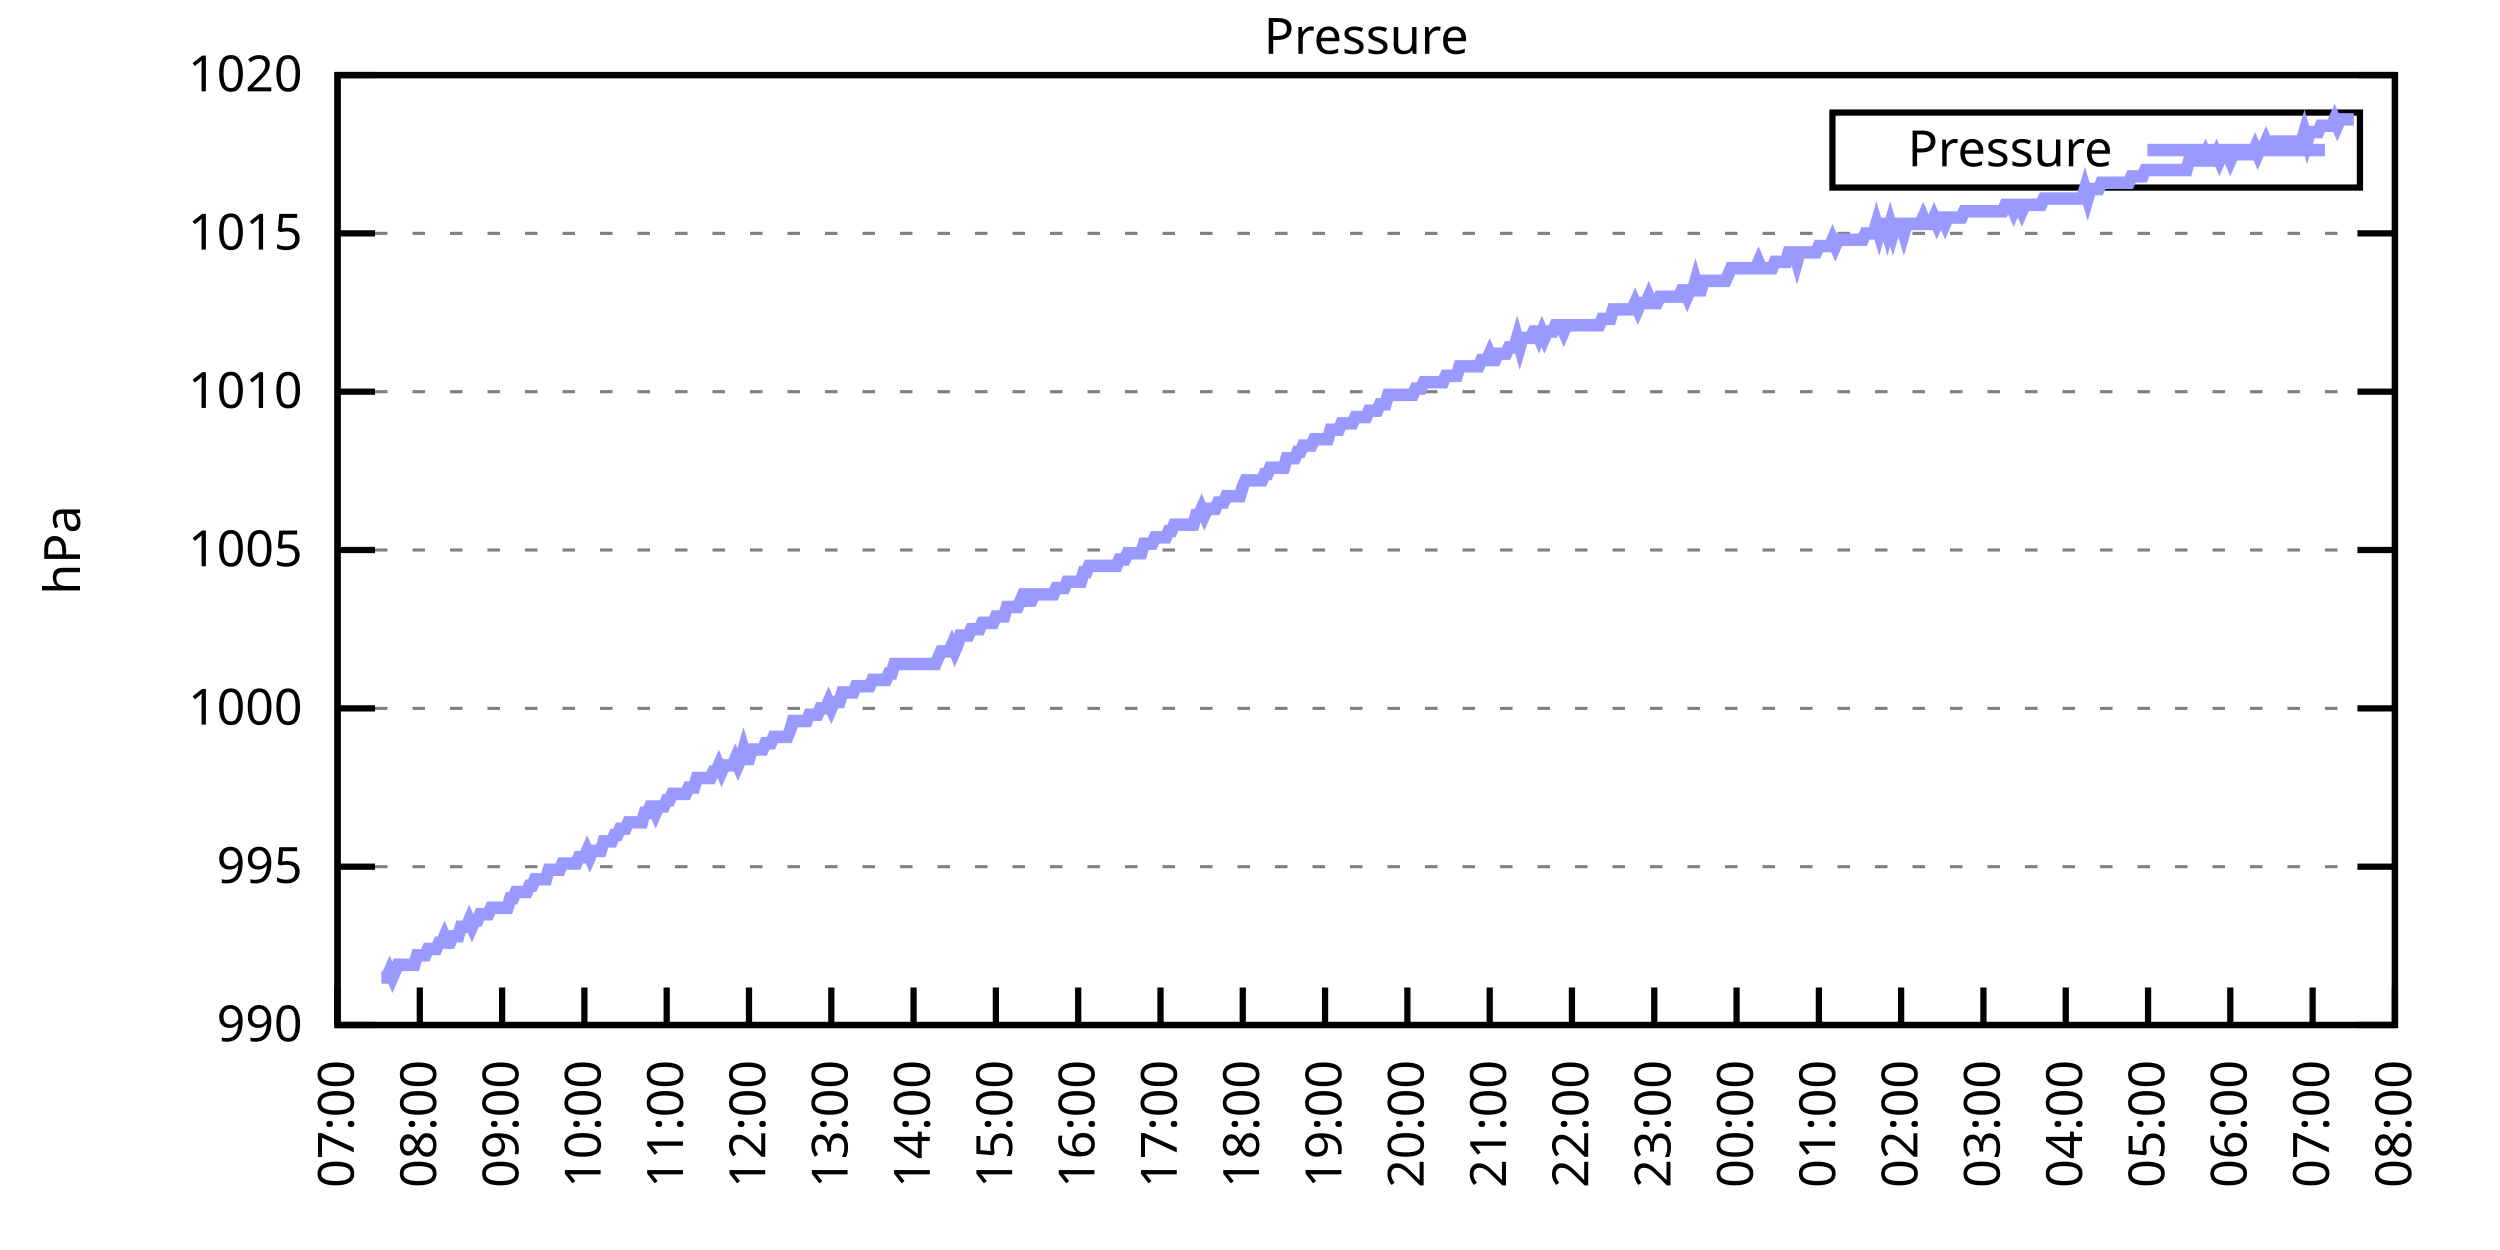
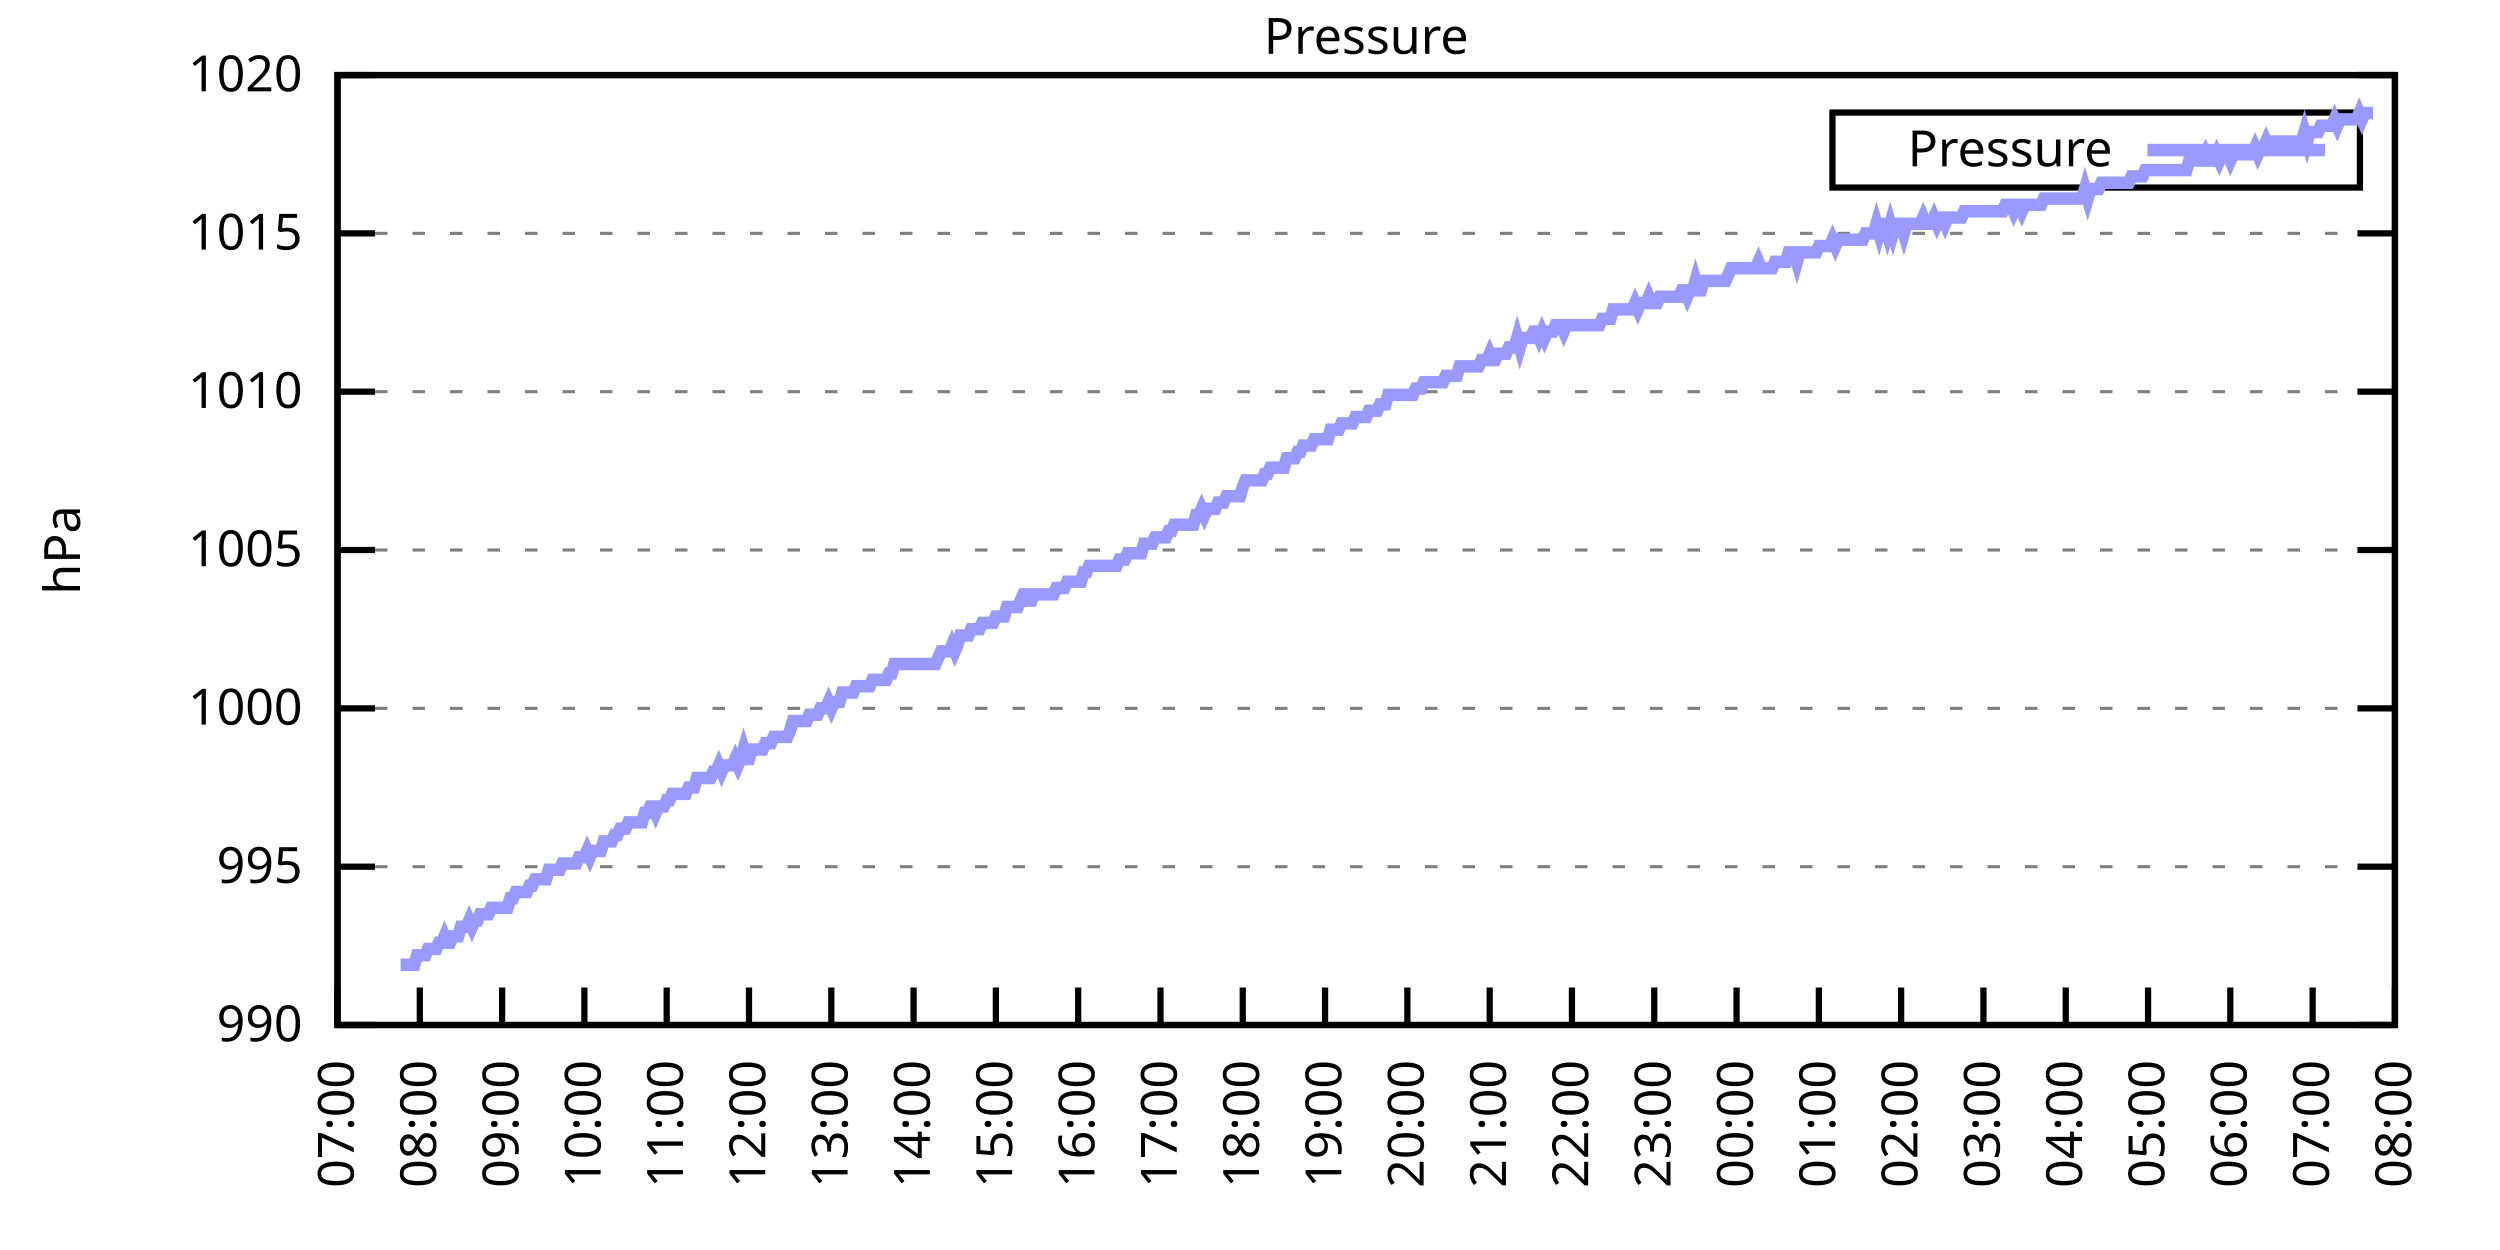
<svg xmlns="http://www.w3.org/2000/svg" xmlns:xlink="http://www.w3.org/1999/xlink" width="400" height="200" viewBox="0 0 400 200">
  <g id="gnuplot_canvas">
    <rect x="0" y="0" width="400" height="200" fill="none" />
    <defs>
      <circle id="gpDot" r="0.5" stroke-width="0.5" stroke="currentColor" />
      <path id="gpPt0" stroke-width="0.333" stroke="currentColor" d="M-1,0 h2 M0,-1 v2" />
      <path id="gpPt1" stroke-width="0.333" stroke="currentColor" d="M-1,-1 L1,1 M1,-1 L-1,1" />
      <path id="gpPt2" stroke-width="0.333" stroke="currentColor" d="M-1,0 L1,0 M0,-1 L0,1 M-1,-1 L1,1 M-1,1 L1,-1" />
      <rect id="gpPt3" stroke-width="0.333" stroke="currentColor" x="-1" y="-1" width="2" height="2" />
      <rect id="gpPt4" stroke-width="0.333" stroke="currentColor" fill="currentColor" x="-1" y="-1" width="2" height="2" />
      <circle id="gpPt5" stroke-width="0.333" stroke="currentColor" cx="0" cy="0" r="1" />
      <use xlink:href="#gpPt5" id="gpPt6" fill="currentColor" stroke="none" />
      <path id="gpPt7" stroke-width="0.333" stroke="currentColor" d="M0,-1.33 L-1.33,0.67 L1.33,0.67 z" />
      <use xlink:href="#gpPt7" id="gpPt8" fill="currentColor" stroke="none" />
      <use xlink:href="#gpPt7" id="gpPt9" stroke="currentColor" transform="rotate(180)" />
      <use xlink:href="#gpPt9" id="gpPt10" fill="currentColor" stroke="none" />
      <use xlink:href="#gpPt3" id="gpPt11" stroke="currentColor" transform="rotate(45)" />
      <use xlink:href="#gpPt11" id="gpPt12" fill="currentColor" stroke="none" />
      <path id="gpPt13" stroke-width="0.333" stroke="currentColor" d="M0,1.330 L1.265,0.411 L0.782,-1.067 L-0.782,-1.076 L-1.265,0.411 z" />
      <use xlink:href="#gpPt13" id="gpPt14" fill="currentColor" stroke="none" />
      <filter id="textbox" filterUnits="objectBoundingBox" x="0" y="0" height="1" width="1">
        <feFlood flood-color="white" flood-opacity="1" result="bgnd" />
        <feComposite in="SourceGraphic" in2="bgnd" operator="atop" />
      </filter>
      <filter id="greybox" filterUnits="objectBoundingBox" x="0" y="0" height="1" width="1">
        <feFlood flood-color="lightgrey" flood-opacity="1" result="grey" />
        <feComposite in="SourceGraphic" in2="grey" operator="atop" />
      </filter>
    </defs>
    <g fill="none" color="white" stroke="currentColor" stroke-width="1.00" stroke-linecap="butt" stroke-linejoin="miter">
</g>
    <g fill="none" color="black" stroke="currentColor" stroke-width="1.00" stroke-linecap="butt" stroke-linejoin="miter">
      <g stroke="none" shape-rendering="crispEdges">
        <polygon fill="rgb(255, 255, 255)" points="54.00,164.00 383.18,164.00 383.18,12.02 54.00,12.02 " />
      </g>
    </g>
    <g fill="none" color="black" stroke="currentColor" stroke-width="1.00" stroke-linecap="butt" stroke-linejoin="miter">
</g>
    <g fill="none" color="black" stroke="black" stroke-width="0.50" stroke-linecap="butt" stroke-linejoin="miter">
</g>
    <g fill="none" color="gray" stroke="currentColor" stroke-width="0.50" stroke-linecap="butt" stroke-linejoin="miter">
      <path stroke="gray" stroke-dasharray="2,4" class="gridline" d="M54.00,164.00 L383.19,164.00  " />
    </g>
    <g fill="none" color="gray" stroke="gray" stroke-width="1.00" stroke-linecap="butt" stroke-linejoin="miter">
</g>
    <g fill="none" color="black" stroke="currentColor" stroke-width="1.00" stroke-linecap="butt" stroke-linejoin="miter">
      <path stroke="black" d="M54.00,164.00 L60.00,164.00 M383.19,164.00 L377.19,164.00  " />
      <g transform="translate(48.40,166.60)" stroke="none" fill="black" font-family="Sans" font-size="8.00" text-anchor="end">
        <text>
          <tspan font-family="Sans"> 990</tspan>
        </text>
      </g>
    </g>
    <g fill="none" color="black" stroke="currentColor" stroke-width="1.00" stroke-linecap="butt" stroke-linejoin="miter">
</g>
    <g fill="none" color="black" stroke="black" stroke-width="0.50" stroke-linecap="butt" stroke-linejoin="miter">
</g>
    <g fill="none" color="gray" stroke="currentColor" stroke-width="0.50" stroke-linecap="butt" stroke-linejoin="miter">
      <path stroke="gray" stroke-dasharray="2,4" class="gridline" d="M54.00,138.67 L383.19,138.67  " />
    </g>
    <g fill="none" color="gray" stroke="gray" stroke-width="1.00" stroke-linecap="butt" stroke-linejoin="miter">
</g>
    <g fill="none" color="black" stroke="currentColor" stroke-width="1.00" stroke-linecap="butt" stroke-linejoin="miter">
      <path stroke="black" d="M54.00,138.67 L60.00,138.67 M383.19,138.67 L377.19,138.67  " />
      <g transform="translate(48.40,141.27)" stroke="none" fill="black" font-family="Sans" font-size="8.00" text-anchor="end">
        <text>
          <tspan font-family="Sans"> 995</tspan>
        </text>
      </g>
    </g>
    <g fill="none" color="black" stroke="currentColor" stroke-width="1.00" stroke-linecap="butt" stroke-linejoin="miter">
</g>
    <g fill="none" color="black" stroke="black" stroke-width="0.50" stroke-linecap="butt" stroke-linejoin="miter">
</g>
    <g fill="none" color="gray" stroke="currentColor" stroke-width="0.50" stroke-linecap="butt" stroke-linejoin="miter">
      <path stroke="gray" stroke-dasharray="2,4" class="gridline" d="M54.00,113.34 L383.19,113.34  " />
    </g>
    <g fill="none" color="gray" stroke="gray" stroke-width="1.00" stroke-linecap="butt" stroke-linejoin="miter">
</g>
    <g fill="none" color="black" stroke="currentColor" stroke-width="1.00" stroke-linecap="butt" stroke-linejoin="miter">
      <path stroke="black" d="M54.00,113.34 L60.00,113.34 M383.19,113.34 L377.19,113.34  " />
      <g transform="translate(48.40,115.94)" stroke="none" fill="black" font-family="Sans" font-size="8.00" text-anchor="end">
        <text>
          <tspan font-family="Sans"> 1000</tspan>
        </text>
      </g>
    </g>
    <g fill="none" color="black" stroke="currentColor" stroke-width="1.00" stroke-linecap="butt" stroke-linejoin="miter">
</g>
    <g fill="none" color="black" stroke="black" stroke-width="0.50" stroke-linecap="butt" stroke-linejoin="miter">
</g>
    <g fill="none" color="gray" stroke="currentColor" stroke-width="0.50" stroke-linecap="butt" stroke-linejoin="miter">
      <path stroke="gray" stroke-dasharray="2,4" class="gridline" d="M54.00,88.00 L383.19,88.00  " />
    </g>
    <g fill="none" color="gray" stroke="gray" stroke-width="1.00" stroke-linecap="butt" stroke-linejoin="miter">
</g>
    <g fill="none" color="black" stroke="currentColor" stroke-width="1.00" stroke-linecap="butt" stroke-linejoin="miter">
      <path stroke="black" d="M54.00,88.00 L60.00,88.00 M383.19,88.00 L377.19,88.00  " />
      <g transform="translate(48.40,90.60)" stroke="none" fill="black" font-family="Sans" font-size="8.00" text-anchor="end">
        <text>
          <tspan font-family="Sans"> 1005</tspan>
        </text>
      </g>
    </g>
    <g fill="none" color="black" stroke="currentColor" stroke-width="1.00" stroke-linecap="butt" stroke-linejoin="miter">
</g>
    <g fill="none" color="black" stroke="black" stroke-width="0.50" stroke-linecap="butt" stroke-linejoin="miter">
</g>
    <g fill="none" color="gray" stroke="currentColor" stroke-width="0.50" stroke-linecap="butt" stroke-linejoin="miter">
      <path stroke="gray" stroke-dasharray="2,4" class="gridline" d="M54.00,62.67 L383.19,62.67  " />
    </g>
    <g fill="none" color="gray" stroke="gray" stroke-width="1.00" stroke-linecap="butt" stroke-linejoin="miter">
</g>
    <g fill="none" color="black" stroke="currentColor" stroke-width="1.00" stroke-linecap="butt" stroke-linejoin="miter">
      <path stroke="black" d="M54.00,62.67 L60.00,62.67 M383.19,62.67 L377.19,62.67  " />
      <g transform="translate(48.40,65.27)" stroke="none" fill="black" font-family="Sans" font-size="8.00" text-anchor="end">
        <text>
          <tspan font-family="Sans"> 1010</tspan>
        </text>
      </g>
    </g>
    <g fill="none" color="black" stroke="currentColor" stroke-width="1.00" stroke-linecap="butt" stroke-linejoin="miter">
</g>
    <g fill="none" color="black" stroke="black" stroke-width="0.50" stroke-linecap="butt" stroke-linejoin="miter">
</g>
    <g fill="none" color="gray" stroke="currentColor" stroke-width="0.50" stroke-linecap="butt" stroke-linejoin="miter">
      <path stroke="gray" stroke-dasharray="2,4" class="gridline" d="M54.00,37.34 L383.19,37.34  " />
    </g>
    <g fill="none" color="gray" stroke="gray" stroke-width="1.00" stroke-linecap="butt" stroke-linejoin="miter">
</g>
    <g fill="none" color="black" stroke="currentColor" stroke-width="1.00" stroke-linecap="butt" stroke-linejoin="miter">
      <path stroke="black" d="M54.00,37.34 L60.00,37.34 M383.19,37.34 L377.19,37.34  " />
      <g transform="translate(48.40,39.94)" stroke="none" fill="black" font-family="Sans" font-size="8.00" text-anchor="end">
        <text>
          <tspan font-family="Sans"> 1015</tspan>
        </text>
      </g>
    </g>
    <g fill="none" color="black" stroke="currentColor" stroke-width="1.00" stroke-linecap="butt" stroke-linejoin="miter">
</g>
    <g fill="none" color="black" stroke="black" stroke-width="0.50" stroke-linecap="butt" stroke-linejoin="miter">
</g>
    <g fill="none" color="gray" stroke="currentColor" stroke-width="0.50" stroke-linecap="butt" stroke-linejoin="miter">
      <path stroke="gray" stroke-dasharray="2,4" class="gridline" d="M54.00,12.01 L383.19,12.01  " />
    </g>
    <g fill="none" color="gray" stroke="gray" stroke-width="1.00" stroke-linecap="butt" stroke-linejoin="miter">
</g>
    <g fill="none" color="black" stroke="currentColor" stroke-width="1.00" stroke-linecap="butt" stroke-linejoin="miter">
      <path stroke="black" d="M54.00,12.01 L60.00,12.01 M383.19,12.01 L377.19,12.01  " />
      <g transform="translate(48.40,14.61)" stroke="none" fill="black" font-family="Sans" font-size="8.00" text-anchor="end">
        <text>
          <tspan font-family="Sans"> 1020</tspan>
        </text>
      </g>
    </g>
    <g fill="none" color="black" stroke="currentColor" stroke-width="1.00" stroke-linecap="butt" stroke-linejoin="miter">
      <path stroke="black" d="M54.00,164.00 L54.00,158.00  " />
      <g transform="translate(56.60,169.60) rotate(270.00)" stroke="none" fill="black" font-family="Sans" font-size="8.00" text-anchor="end">
        <text>
          <tspan font-family="Sans">07:00</tspan>
        </text>
      </g>
    </g>
    <g fill="none" color="black" stroke="currentColor" stroke-width="1.00" stroke-linecap="butt" stroke-linejoin="miter">
      <path stroke="black" d="M67.17,164.00 L67.17,158.00  " />
      <g transform="translate(69.77,169.60) rotate(270.00)" stroke="none" fill="black" font-family="Sans" font-size="8.00" text-anchor="end">
        <text>
          <tspan font-family="Sans">08:00</tspan>
        </text>
      </g>
    </g>
    <g fill="none" color="black" stroke="currentColor" stroke-width="1.00" stroke-linecap="butt" stroke-linejoin="miter">
      <path stroke="black" d="M80.34,164.00 L80.34,158.00  " />
      <g transform="translate(82.94,169.60) rotate(270.00)" stroke="none" fill="black" font-family="Sans" font-size="8.00" text-anchor="end">
        <text>
          <tspan font-family="Sans">09:00</tspan>
        </text>
      </g>
    </g>
    <g fill="none" color="black" stroke="currentColor" stroke-width="1.00" stroke-linecap="butt" stroke-linejoin="miter">
      <path stroke="black" d="M93.50,164.00 L93.50,158.00  " />
      <g transform="translate(96.10,169.60) rotate(270.00)" stroke="none" fill="black" font-family="Sans" font-size="8.00" text-anchor="end">
        <text>
          <tspan font-family="Sans">10:00</tspan>
        </text>
      </g>
    </g>
    <g fill="none" color="black" stroke="currentColor" stroke-width="1.00" stroke-linecap="butt" stroke-linejoin="miter">
      <path stroke="black" d="M106.67,164.00 L106.67,158.00  " />
      <g transform="translate(109.27,169.60) rotate(270.00)" stroke="none" fill="black" font-family="Sans" font-size="8.00" text-anchor="end">
        <text>
          <tspan font-family="Sans">11:00</tspan>
        </text>
      </g>
    </g>
    <g fill="none" color="black" stroke="currentColor" stroke-width="1.00" stroke-linecap="butt" stroke-linejoin="miter">
      <path stroke="black" d="M119.84,164.00 L119.84,158.00  " />
      <g transform="translate(122.44,169.60) rotate(270.00)" stroke="none" fill="black" font-family="Sans" font-size="8.00" text-anchor="end">
        <text>
          <tspan font-family="Sans">12:00</tspan>
        </text>
      </g>
    </g>
    <g fill="none" color="black" stroke="currentColor" stroke-width="1.00" stroke-linecap="butt" stroke-linejoin="miter">
      <path stroke="black" d="M133.01,164.00 L133.01,158.00  " />
      <g transform="translate(135.61,169.60) rotate(270.00)" stroke="none" fill="black" font-family="Sans" font-size="8.00" text-anchor="end">
        <text>
          <tspan font-family="Sans">13:00</tspan>
        </text>
      </g>
    </g>
    <g fill="none" color="black" stroke="currentColor" stroke-width="1.00" stroke-linecap="butt" stroke-linejoin="miter">
      <path stroke="black" d="M146.17,164.00 L146.17,158.00  " />
      <g transform="translate(148.77,169.60) rotate(270.00)" stroke="none" fill="black" font-family="Sans" font-size="8.00" text-anchor="end">
        <text>
          <tspan font-family="Sans">14:00</tspan>
        </text>
      </g>
    </g>
    <g fill="none" color="black" stroke="currentColor" stroke-width="1.00" stroke-linecap="butt" stroke-linejoin="miter">
      <path stroke="black" d="M159.34,164.00 L159.34,158.00  " />
      <g transform="translate(161.94,169.60) rotate(270.00)" stroke="none" fill="black" font-family="Sans" font-size="8.00" text-anchor="end">
        <text>
          <tspan font-family="Sans">15:00</tspan>
        </text>
      </g>
    </g>
    <g fill="none" color="black" stroke="currentColor" stroke-width="1.00" stroke-linecap="butt" stroke-linejoin="miter">
      <path stroke="black" d="M172.51,164.00 L172.51,158.00  " />
      <g transform="translate(175.11,169.60) rotate(270.00)" stroke="none" fill="black" font-family="Sans" font-size="8.00" text-anchor="end">
        <text>
          <tspan font-family="Sans">16:00</tspan>
        </text>
      </g>
    </g>
    <g fill="none" color="black" stroke="currentColor" stroke-width="1.00" stroke-linecap="butt" stroke-linejoin="miter">
      <path stroke="black" d="M185.68,164.00 L185.68,158.00  " />
      <g transform="translate(188.28,169.60) rotate(270.00)" stroke="none" fill="black" font-family="Sans" font-size="8.00" text-anchor="end">
        <text>
          <tspan font-family="Sans">17:00</tspan>
        </text>
      </g>
    </g>
    <g fill="none" color="black" stroke="currentColor" stroke-width="1.00" stroke-linecap="butt" stroke-linejoin="miter">
      <path stroke="black" d="M198.84,164.00 L198.84,158.00  " />
      <g transform="translate(201.44,169.60) rotate(270.00)" stroke="none" fill="black" font-family="Sans" font-size="8.00" text-anchor="end">
        <text>
          <tspan font-family="Sans">18:00</tspan>
        </text>
      </g>
    </g>
    <g fill="none" color="black" stroke="currentColor" stroke-width="1.00" stroke-linecap="butt" stroke-linejoin="miter">
      <path stroke="black" d="M212.01,164.00 L212.01,158.00  " />
      <g transform="translate(214.61,169.60) rotate(270.00)" stroke="none" fill="black" font-family="Sans" font-size="8.00" text-anchor="end">
        <text>
          <tspan font-family="Sans">19:00</tspan>
        </text>
      </g>
    </g>
    <g fill="none" color="black" stroke="currentColor" stroke-width="1.00" stroke-linecap="butt" stroke-linejoin="miter">
      <path stroke="black" d="M225.18,164.00 L225.18,158.00  " />
      <g transform="translate(227.78,169.60) rotate(270.00)" stroke="none" fill="black" font-family="Sans" font-size="8.00" text-anchor="end">
        <text>
          <tspan font-family="Sans">20:00</tspan>
        </text>
      </g>
    </g>
    <g fill="none" color="black" stroke="currentColor" stroke-width="1.00" stroke-linecap="butt" stroke-linejoin="miter">
      <path stroke="black" d="M238.35,164.00 L238.35,158.00  " />
      <g transform="translate(240.95,169.60) rotate(270.00)" stroke="none" fill="black" font-family="Sans" font-size="8.00" text-anchor="end">
        <text>
          <tspan font-family="Sans">21:00</tspan>
        </text>
      </g>
    </g>
    <g fill="none" color="black" stroke="currentColor" stroke-width="1.00" stroke-linecap="butt" stroke-linejoin="miter">
      <path stroke="black" d="M251.51,164.00 L251.51,158.00  " />
      <g transform="translate(254.11,169.60) rotate(270.00)" stroke="none" fill="black" font-family="Sans" font-size="8.00" text-anchor="end">
        <text>
          <tspan font-family="Sans">22:00</tspan>
        </text>
      </g>
    </g>
    <g fill="none" color="black" stroke="currentColor" stroke-width="1.00" stroke-linecap="butt" stroke-linejoin="miter">
      <path stroke="black" d="M264.68,164.00 L264.68,158.00  " />
      <g transform="translate(267.28,169.60) rotate(270.00)" stroke="none" fill="black" font-family="Sans" font-size="8.00" text-anchor="end">
        <text>
          <tspan font-family="Sans">23:00</tspan>
        </text>
      </g>
    </g>
    <g fill="none" color="black" stroke="currentColor" stroke-width="1.00" stroke-linecap="butt" stroke-linejoin="miter">
      <path stroke="black" d="M277.85,164.00 L277.85,158.00  " />
      <g transform="translate(280.45,169.60) rotate(270.00)" stroke="none" fill="black" font-family="Sans" font-size="8.00" text-anchor="end">
        <text>
          <tspan font-family="Sans">00:00</tspan>
        </text>
      </g>
    </g>
    <g fill="none" color="black" stroke="currentColor" stroke-width="1.00" stroke-linecap="butt" stroke-linejoin="miter">
      <path stroke="black" d="M291.02,164.00 L291.02,158.00  " />
      <g transform="translate(293.62,169.60) rotate(270.00)" stroke="none" fill="black" font-family="Sans" font-size="8.00" text-anchor="end">
        <text>
          <tspan font-family="Sans">01:00</tspan>
        </text>
      </g>
    </g>
    <g fill="none" color="black" stroke="currentColor" stroke-width="1.00" stroke-linecap="butt" stroke-linejoin="miter">
      <path stroke="black" d="M304.18,164.00 L304.18,158.00  " />
      <g transform="translate(306.78,169.60) rotate(270.00)" stroke="none" fill="black" font-family="Sans" font-size="8.00" text-anchor="end">
        <text>
          <tspan font-family="Sans">02:00</tspan>
        </text>
      </g>
    </g>
    <g fill="none" color="black" stroke="currentColor" stroke-width="1.00" stroke-linecap="butt" stroke-linejoin="miter">
      <path stroke="black" d="M317.35,164.00 L317.35,158.00  " />
      <g transform="translate(319.95,169.60) rotate(270.00)" stroke="none" fill="black" font-family="Sans" font-size="8.00" text-anchor="end">
        <text>
          <tspan font-family="Sans">03:00</tspan>
        </text>
      </g>
    </g>
    <g fill="none" color="black" stroke="currentColor" stroke-width="1.00" stroke-linecap="butt" stroke-linejoin="miter">
      <path stroke="black" d="M330.52,164.00 L330.52,158.00  " />
      <g transform="translate(333.12,169.60) rotate(270.00)" stroke="none" fill="black" font-family="Sans" font-size="8.00" text-anchor="end">
        <text>
          <tspan font-family="Sans">04:00</tspan>
        </text>
      </g>
    </g>
    <g fill="none" color="black" stroke="currentColor" stroke-width="1.00" stroke-linecap="butt" stroke-linejoin="miter">
      <path stroke="black" d="M343.69,164.00 L343.69,158.00  " />
      <g transform="translate(346.29,169.60) rotate(270.00)" stroke="none" fill="black" font-family="Sans" font-size="8.00" text-anchor="end">
        <text>
          <tspan font-family="Sans">05:00</tspan>
        </text>
      </g>
    </g>
    <g fill="none" color="black" stroke="currentColor" stroke-width="1.00" stroke-linecap="butt" stroke-linejoin="miter">
      <path stroke="black" d="M356.85,164.00 L356.85,158.00  " />
      <g transform="translate(359.45,169.60) rotate(270.00)" stroke="none" fill="black" font-family="Sans" font-size="8.00" text-anchor="end">
        <text>
          <tspan font-family="Sans">06:00</tspan>
        </text>
      </g>
    </g>
    <g fill="none" color="black" stroke="currentColor" stroke-width="1.00" stroke-linecap="butt" stroke-linejoin="miter">
      <path stroke="black" d="M370.02,164.00 L370.02,158.00  " />
      <g transform="translate(372.62,169.60) rotate(270.00)" stroke="none" fill="black" font-family="Sans" font-size="8.00" text-anchor="end">
        <text>
          <tspan font-family="Sans">07:00</tspan>
        </text>
      </g>
    </g>
    <g fill="none" color="black" stroke="currentColor" stroke-width="1.00" stroke-linecap="butt" stroke-linejoin="miter">
      <path stroke="black" d="M383.19,164.00 L383.19,158.00  " />
      <g transform="translate(385.79,169.60) rotate(270.00)" stroke="none" fill="black" font-family="Sans" font-size="8.00" text-anchor="end">
        <text>
          <tspan font-family="Sans">08:00</tspan>
        </text>
      </g>
    </g>
    <g fill="none" color="black" stroke="currentColor" stroke-width="1.00" stroke-linecap="butt" stroke-linejoin="miter">
</g>
    <g fill="none" color="black" stroke="currentColor" stroke-width="1.00" stroke-linecap="butt" stroke-linejoin="miter">
      <path stroke="black" d="M54.00,12.01 L54.00,164.00 L383.19,164.00 L383.19,12.01 L54.00,12.01 Z  " />
    </g>
    <g fill="none" color="black" stroke="currentColor" stroke-width="1.00" stroke-linecap="butt" stroke-linejoin="miter">
</g>
    <g fill="none" color="black" stroke="currentColor" stroke-width="1.00" stroke-linecap="butt" stroke-linejoin="miter">
      <path stroke="black" d="M293.19,30.01 L293.19,18.01 L377.59,18.01 L377.59,30.01 L293.19,30.01 Z  " />
    </g>
    <g id="Pressure_plot_1">
      <g fill="none" color="white" stroke="black" stroke-width="2.00" stroke-linecap="butt" stroke-linejoin="miter">
</g>
      <g fill="none" color="black" stroke="currentColor" stroke-width="2.00" stroke-linecap="butt" stroke-linejoin="miter">
        <g transform="translate(337.99,26.61)" stroke="none" fill="black" font-family="Sans" font-size="8.00" text-anchor="end">
          <text>
            <tspan font-family="Sans">Pressure</tspan>
          </text>
        </g>
      </g>
      <g fill="none" color="black" stroke="currentColor" stroke-width="2.00" stroke-linecap="butt" stroke-linejoin="miter">
-         <path stroke="rgb(153, 153, 255)" d="M343.59,24.01 L371.99,24.01 M61.02,156.40 L61.46,156.40 L61.90,156.40 L62.34,155.39 L62.78,156.40 L63.22,155.39   L63.66,154.37 L64.10,154.37 L64.53,154.37 L64.97,154.37 L65.41,154.37 L65.85,154.37 L66.29,154.37 L66.73,152.85   L67.17,152.85 L67.61,152.85 L68.05,152.85 L68.48,151.84 L68.92,151.84 L69.36,151.84 L69.80,151.84 L70.24,150.83   L70.68,150.83 L71.12,149.81 L71.56,150.83 L72.00,150.83 L72.43,149.81 L72.87,149.81 L73.31,149.81 L73.75,148.29   L74.19,148.29 L74.63,148.29 L75.07,147.28 L75.51,148.29 L75.95,147.28 L76.38,147.28 L76.82,146.27 L77.26,146.27   L77.70,146.27 L78.14,146.27 L78.58,145.25 L79.02,145.25 L79.46,145.25 L79.90,145.25 L80.34,145.25 L80.77,145.25   L81.21,145.25 L81.65,143.73 L82.09,143.73 L82.53,142.72 L82.97,142.72 L83.41,142.72 L83.85,142.72 L84.29,142.72   L84.72,141.71 L85.16,141.71 L85.60,140.69 L86.04,140.69 L86.48,140.69 L86.92,140.69 L87.36,140.69 L87.80,139.17   L88.24,139.17 L88.67,139.17 L89.11,139.17 L89.55,139.17 L89.99,138.16 L90.43,138.16 L90.87,138.16 L91.31,138.16   L91.75,138.16 L92.19,138.16 L92.62,137.15 L93.06,137.15 L93.50,137.15 L93.94,136.14 L94.38,137.15 L94.82,136.14   L95.26,136.14 L95.70,136.14 L96.14,136.14 L96.58,134.62 L97.01,134.62 L97.45,134.62 L97.89,134.62 L98.33,133.60   L98.77,133.60 L99.21,132.59 L99.65,132.59 L100.09,132.59 L100.53,131.58 L100.96,131.58 L101.40,131.58 L101.84,131.58   L102.28,131.58 L102.72,131.58 L103.16,130.06 L103.60,130.06 L104.04,129.04 L104.48,129.04 L104.91,130.06 L105.35,129.04   L105.79,129.04 L106.23,129.04 L106.67,128.03 L107.11,128.03 L107.55,127.02 L107.99,127.02 L108.43,127.02 L108.87,127.02   L109.30,127.02 L109.74,127.02 L110.18,126.00 L110.62,126.00 L111.06,126.00 L111.50,124.48 L111.94,124.48 L112.38,124.48   L112.82,124.48 L113.25,124.48 L113.69,124.48 L114.13,123.47 L114.57,123.47 L115.01,122.46 L115.45,123.47 L115.89,122.46   L116.33,122.46 L116.77,122.46 L117.20,122.46 L117.64,121.44 L118.08,122.46 L118.52,121.44 L118.96,119.92 L119.40,121.44   L119.84,121.44 L120.28,119.92 L120.72,119.92 L121.15,119.92 L121.59,119.92 L122.03,119.92 L122.47,118.91 L122.91,118.91   L123.35,118.91 L123.79,117.90 L124.23,117.90 L124.67,117.90 L125.11,117.90 L125.54,117.90 L125.98,117.90 L126.42,116.88   L126.86,115.36 L127.30,115.36 L127.74,115.36 L128.18,115.36 L128.62,115.36 L129.06,115.36 L129.49,114.35 L129.93,114.35   L130.37,114.35 L130.81,114.35 L131.25,113.34 L131.69,113.34 L132.13,113.34 L132.57,112.32 L133.01,113.34 L133.44,112.32   L133.88,112.32 L134.32,112.32 L134.76,110.80 L135.20,110.80 L135.64,110.80 L136.08,110.80 L136.52,110.80 L136.96,109.79   L137.39,109.79 L137.83,109.79 L138.27,109.79 L138.71,109.79 L139.15,109.79 L139.59,108.78 L140.03,108.78 L140.47,108.78   L140.91,108.78 L141.35,108.78 L141.78,108.78 L142.22,107.76 L142.66,107.76 L143.10,106.24 L143.54,106.24 L143.98,106.24   L144.42,106.24 L144.86,106.24 L145.30,106.24 L145.73,106.24 L146.17,106.24 L146.61,106.24 L147.05,106.24 L147.49,106.24   L147.93,106.24 L148.37,106.24 L148.81,106.24 L149.25,106.24 L149.68,106.24 L150.12,105.23 L150.56,104.22 L151.00,104.22   L151.44,104.22 L151.88,104.22 L152.32,103.20 L152.76,104.22 L153.20,103.20 L153.63,101.68 L154.07,101.68 L154.51,101.68   L154.95,101.68 L155.39,100.67 L155.83,100.67 L156.27,100.67 L156.71,100.67 L157.15,99.66 L157.59,99.66 L158.02,99.66   L158.46,99.66 L158.90,99.66 L159.34,98.64 L159.78,98.64 L160.22,98.64 L160.66,98.64 L161.10,97.12 L161.54,97.12   L161.97,97.12 L162.41,97.12 L162.85,97.12 L163.29,96.11 L163.73,95.10 L164.17,95.10 L164.61,96.11 L165.05,96.11   L165.49,95.10 L165.92,95.10 L166.36,95.10 L166.80,95.10 L167.24,95.10 L167.68,95.10 L168.12,95.10 L168.56,95.10   L169.00,94.08 L169.44,94.08 L169.87,94.08 L170.31,94.08 L170.75,93.07 L171.19,93.07 L171.63,93.07 L172.07,93.07   L172.51,93.07 L172.95,93.07 L173.39,91.55 L173.83,91.55 L174.26,90.54 L174.70,90.54 L175.14,90.54 L175.58,90.54   L176.02,90.54 L176.46,90.54 L176.90,90.54 L177.34,90.54 L177.78,90.54 L178.21,90.54 L178.65,90.54 L179.09,89.52   L179.53,89.52 L179.97,89.52 L180.41,88.51 L180.85,88.51 L181.29,88.51 L181.73,88.51 L182.16,88.51 L182.60,88.51   L183.04,86.99 L183.48,86.99 L183.92,86.99 L184.36,86.99 L184.80,85.98 L185.24,85.98 L185.68,85.98 L186.11,85.98   L186.55,85.98 L186.99,84.97 L187.43,84.97 L187.87,83.95 L188.31,83.95 L188.75,83.95 L189.19,83.95 L189.63,83.95   L190.07,83.95 L190.50,83.95 L190.94,83.95 L191.38,82.43 L191.82,82.43 L192.26,81.42 L192.70,82.43 L193.14,81.42   L193.58,81.42 L194.02,81.42 L194.45,81.42 L194.89,80.41 L195.33,80.41 L195.77,80.41 L196.21,79.39 L196.65,79.39   L197.09,79.39 L197.53,79.39 L197.97,79.39 L198.40,79.39 L198.84,77.87 L199.28,76.86 L199.72,76.86 L200.16,76.86   L200.60,76.86 L201.04,76.86 L201.48,76.86 L201.92,76.86 L202.35,75.85 L202.79,75.85 L203.23,74.83 L203.67,74.83   L204.11,74.83 L204.55,74.83 L204.99,74.83 L205.43,74.83 L205.87,73.31 L206.31,73.31 L206.74,73.31 L207.18,73.31   L207.62,72.30 L208.06,72.30 L208.50,71.29 L208.94,71.29 L209.38,71.29 L209.82,71.29 L210.26,70.27 L210.69,70.27   L211.13,70.27 L211.57,70.27 L212.01,70.27 L212.45,70.27 L212.89,68.75 L213.33,68.75 L213.77,68.75 L214.21,68.75   L214.64,67.74 L215.08,67.74 L215.52,67.74 L215.96,67.74 L216.40,67.74 L216.84,66.73 L217.28,66.73 L217.72,66.73   L218.16,66.73 L218.60,66.73 L219.03,65.71 L219.47,65.71 L219.91,65.71 L220.35,65.71 L220.79,64.70 L221.23,64.70   L221.67,64.70 L222.11,63.18 L222.55,63.18 L222.98,63.18 L223.42,63.18 L223.86,63.18 L224.30,63.18 L224.74,63.18   L225.18,63.18 L225.62,63.18 L226.06,63.18 L226.50,62.17 L226.93,62.17 L227.37,62.17 L227.81,61.15 L228.25,61.15   L228.69,61.15 L229.13,61.15 L229.57,61.15 L230.01,61.15 L230.45,61.15 L230.88,61.15 L231.32,60.14 L231.76,60.14   L232.20,60.14 L232.64,60.14 L233.08,60.14 L233.52,58.62 L233.96,58.62 L234.40,58.62 L234.84,58.62 L235.27,58.62   L235.71,58.62 L236.15,58.62 L236.59,58.62 L237.03,57.61 L237.47,57.61 L237.91,57.61 L238.35,56.59 L238.79,57.61   L239.22,57.61 L239.66,56.59 L240.10,56.59 L240.54,56.59 L240.98,56.59 L241.42,55.58 L241.86,55.58 L242.30,55.58   L242.74,54.06 L243.17,55.58 L243.61,54.06 L244.05,54.06 L244.49,54.06 L244.93,54.06 L245.37,53.05 L245.81,53.05   L246.25,54.06 L246.69,53.05 L247.12,54.06 L247.56,53.05 L248.00,53.05 L248.44,53.05 L248.88,52.03 L249.32,52.03   L249.76,52.03 L250.20,53.05 L250.64,52.03 L251.08,52.03 L251.51,52.03 L251.95,52.03 L252.39,52.03 L252.83,52.03   L253.27,52.03 L253.71,52.03 L254.15,52.03 L254.59,52.03 L255.03,52.03 L255.46,52.03 L255.90,52.03 L256.34,51.02   L256.78,51.02 L257.22,51.02 L257.66,51.02 L258.10,49.50 L258.54,49.50 L258.98,49.50 L259.41,49.50 L259.85,49.50   L260.29,49.50 L260.73,49.50 L261.17,49.50 L261.61,48.49 L262.05,49.50 L262.49,48.49 L262.93,48.49 L263.36,48.49   L263.80,47.47 L264.24,48.49 L264.68,48.49 L265.12,48.49 L265.56,47.47 L266.00,47.47 L266.44,47.47 L266.88,47.47   L267.32,47.47 L267.75,47.47 L268.19,47.47 L268.63,47.47 L269.07,46.46 L269.51,46.46 L269.95,47.47 L270.39,46.46   L270.83,46.46 L271.27,44.94 L271.70,46.46 L272.14,46.46 L272.58,44.94 L273.02,44.94 L273.46,44.94 L273.90,44.94   L274.34,44.94 L274.78,44.94 L275.22,44.94 L275.65,44.94 L276.09,44.94 L276.53,43.93 L276.97,42.91 L277.41,42.91   L277.85,42.91 L278.29,42.91 L278.73,42.91 L279.17,42.91 L279.60,42.91 L280.04,42.91 L280.48,42.91 L280.92,42.91   L281.36,41.90 L281.80,42.91 L282.24,42.91 L282.68,42.91 L283.12,42.91 L283.56,42.91 L283.99,41.90 L284.43,41.90   L284.87,41.90 L285.31,41.90 L285.75,41.90 L286.19,40.38 L286.63,40.38 L287.07,40.38 L287.51,41.90 L287.94,40.38   L288.38,40.38 L288.82,40.38 L289.26,40.38 L289.70,40.38 L290.14,40.38 L290.58,40.38 L291.02,39.37 L291.46,39.37   L291.89,39.37 L292.33,39.37 L292.77,39.37 L293.21,38.35 L293.65,39.37 L294.09,38.35 L294.53,38.35 L294.97,38.35   L295.41,38.35 L295.84,38.35 L296.28,38.35 L296.72,38.35 L297.16,38.35 L297.60,38.35 L298.04,38.35 L298.48,37.34   L298.92,37.34 L299.36,37.34 L299.80,37.34 L300.23,35.82 L300.67,37.34 L301.11,35.82 L301.55,35.82 L301.99,37.34   L302.43,35.82 L302.87,37.34 L303.31,35.82 L303.75,35.82 L304.18,35.82 L304.62,37.34 L305.06,35.82 L305.50,35.82   L305.94,35.82 L306.38,35.82 L306.82,35.82 L307.26,35.82 L307.70,34.81 L308.13,35.82 L308.57,35.82 L309.01,35.82   L309.45,34.81 L309.89,35.82 L310.33,34.81 L310.77,34.81 L311.21,35.82 L311.65,34.81 L312.08,34.81 L312.52,34.81   L312.96,34.81 L313.40,34.81 L313.84,34.81 L314.28,33.80 L314.72,33.80 L315.16,33.80 L315.60,33.80 L316.04,33.80   L316.47,33.80 L316.91,33.80 L317.35,33.80 L317.79,33.80 L318.23,33.80 L318.67,33.80 L319.11,33.80 L319.55,33.80   L319.99,33.80 L320.42,33.80 L320.86,32.78 L321.30,32.78 L321.74,32.78 L322.18,33.80 L322.62,32.78 L323.06,32.78   L323.50,33.80 L323.94,32.78 L324.37,32.78 L324.81,32.78 L325.25,32.78 L325.69,32.78 L326.13,32.78 L326.57,32.78   L327.01,31.77 L327.45,31.77 L327.89,31.77 L328.33,31.77 L328.76,31.77 L329.20,31.77 L329.64,31.77 L330.08,31.77   L330.52,31.77 L330.96,31.77 L331.40,31.77 L331.84,31.77 L332.28,31.77 L332.71,31.77 L333.15,31.77 L333.59,30.25   L334.03,31.77 L334.47,30.25 L334.91,30.25 L335.35,30.25 L335.79,30.25 L336.23,29.24 L336.66,29.24 L337.10,29.24   L337.54,29.24 L337.98,29.24 L338.42,29.24 L338.86,29.24 L339.30,29.24 L339.74,29.24 L340.18,29.24 L340.61,29.24   L341.05,28.22 L341.49,28.22 L341.93,28.22 L342.37,28.22 L342.81,28.22 L343.25,27.21 L343.69,27.21 L344.13,27.21   L344.57,27.21 L345.00,27.21 L345.44,27.21 L345.88,27.21 L346.32,27.21 L346.76,27.21 L347.20,27.21 L347.64,27.21   L348.08,27.21 L348.52,27.21 L348.95,27.21 L349.39,27.21 L349.83,27.21 L350.27,25.69 L350.71,25.69 L351.15,25.69   L351.59,25.69 L352.03,25.69 L352.47,25.69 L352.90,24.68 L353.34,25.69 L353.78,25.69 L354.22,25.69 L354.66,24.68   L355.10,25.69 L355.54,24.68 L355.98,24.68 L356.42,24.68 L356.85,25.69 L357.29,24.68 L357.73,24.68 L358.17,24.68   L358.61,24.68 L359.05,24.68 L359.49,24.68 L359.93,24.68 L360.37,24.68 L360.81,23.66 L361.24,24.68 L361.68,23.66   L362.12,23.66 L362.56,22.65 L363.00,23.66 L363.44,23.66 L363.88,22.65 L364.32,22.65 L364.76,22.65 L365.19,22.65   L365.63,22.65 L366.07,22.65 L366.51,22.65 L366.95,22.65 L367.39,22.65 L367.83,22.65 L368.27,22.65 L368.71,21.13   L369.14,22.65 L369.58,21.13 L370.02,21.13 L370.46,21.13 L370.90,21.13 L371.34,20.12 L371.78,20.12 L372.22,20.12   L372.66,20.12 L373.09,20.12 L373.53,19.10 L373.97,20.12 L374.41,19.10 L374.85,19.10 L375.29,19.10 L375.73,19.10   L376.17,19.10 L376.61,19.10  " />
+         <path stroke="rgb(153, 153, 255)" d="M343.59,24.01 L371.99,24.01 M64.10,154.37 L64.53,154.37 L64.97,154.37 L65.41,154.37 L65.85,154.37 L66.29,154.37   L66.73,152.85 L67.17,152.85 L67.61,152.85 L68.05,152.85 L68.48,151.84 L68.92,151.84 L69.36,151.84 L69.80,151.84   L70.24,150.83 L70.68,150.83 L71.12,149.81 L71.56,150.83 L72.00,150.83 L72.43,149.81 L72.87,149.81 L73.31,149.81   L73.75,148.29 L74.19,148.29 L74.63,148.29 L75.07,147.28 L75.51,148.29 L75.95,147.28 L76.38,147.28 L76.82,146.27   L77.26,146.27 L77.70,146.27 L78.14,146.27 L78.58,145.25 L79.02,145.25 L79.46,145.25 L79.90,145.25 L80.34,145.25   L80.77,145.25 L81.21,145.25 L81.65,143.73 L82.09,143.73 L82.53,142.72 L82.97,142.72 L83.41,142.72 L83.85,142.72   L84.29,142.72 L84.72,141.71 L85.16,141.71 L85.60,140.69 L86.04,140.69 L86.48,140.69 L86.92,140.69 L87.36,140.69   L87.80,139.17 L88.24,139.17 L88.67,139.17 L89.11,139.17 L89.55,139.17 L89.99,138.16 L90.43,138.16 L90.87,138.16   L91.31,138.16 L91.75,138.16 L92.19,138.16 L92.62,137.15 L93.06,137.15 L93.50,137.15 L93.94,136.14 L94.38,137.15   L94.82,136.14 L95.26,136.14 L95.70,136.14 L96.14,136.14 L96.58,134.62 L97.01,134.62 L97.45,134.62 L97.89,134.62   L98.33,133.60 L98.77,133.60 L99.21,132.59 L99.65,132.59 L100.09,132.59 L100.53,131.58 L100.96,131.58 L101.40,131.58   L101.84,131.58 L102.28,131.58 L102.72,131.58 L103.16,130.06 L103.60,130.06 L104.04,129.04 L104.48,129.04 L104.91,130.06   L105.35,129.04 L105.79,129.04 L106.23,129.04 L106.67,128.03 L107.11,128.03 L107.55,127.02 L107.99,127.02 L108.43,127.02   L108.87,127.02 L109.30,127.02 L109.74,127.02 L110.18,126.00 L110.62,126.00 L111.06,126.00 L111.50,124.48 L111.94,124.48   L112.38,124.48 L112.82,124.48 L113.25,124.48 L113.69,124.48 L114.13,123.47 L114.57,123.47 L115.01,122.46 L115.45,123.47   L115.89,122.46 L116.33,122.46 L116.77,122.46 L117.20,122.46 L117.64,121.44 L118.08,122.46 L118.52,121.44 L118.96,119.92   L119.40,121.44 L119.84,121.44 L120.28,119.92 L120.72,119.92 L121.15,119.92 L121.59,119.92 L122.03,119.92 L122.47,118.91   L122.91,118.91 L123.35,118.91 L123.79,117.90 L124.23,117.90 L124.67,117.90 L125.11,117.90 L125.54,117.90 L125.98,117.90   L126.42,116.88 L126.86,115.36 L127.30,115.36 L127.74,115.36 L128.18,115.36 L128.62,115.36 L129.06,115.36 L129.49,114.35   L129.93,114.35 L130.37,114.35 L130.81,114.35 L131.25,113.34 L131.69,113.34 L132.13,113.34 L132.57,112.32 L133.01,113.34   L133.44,112.32 L133.88,112.32 L134.32,112.32 L134.76,110.80 L135.20,110.80 L135.64,110.80 L136.08,110.80 L136.52,110.80   L136.96,109.79 L137.39,109.79 L137.83,109.79 L138.27,109.79 L138.71,109.79 L139.15,109.79 L139.59,108.78 L140.03,108.78   L140.47,108.78 L140.91,108.78 L141.35,108.78 L141.78,108.78 L142.22,107.76 L142.66,107.76 L143.10,106.24 L143.54,106.24   L143.98,106.24 L144.42,106.24 L144.86,106.24 L145.30,106.24 L145.73,106.24 L146.17,106.24 L146.61,106.24 L147.05,106.24   L147.49,106.24 L147.93,106.24 L148.37,106.24 L148.81,106.24 L149.25,106.24 L149.68,106.24 L150.12,105.23 L150.56,104.22   L151.00,104.22 L151.44,104.22 L151.88,104.22 L152.32,103.20 L152.76,104.22 L153.20,103.20 L153.63,101.68 L154.07,101.68   L154.51,101.68 L154.95,101.68 L155.39,100.67 L155.83,100.67 L156.27,100.67 L156.71,100.67 L157.15,99.66 L157.59,99.66   L158.02,99.66 L158.46,99.66 L158.90,99.66 L159.34,98.64 L159.78,98.64 L160.22,98.64 L160.66,98.64 L161.10,97.12   L161.54,97.12 L161.97,97.12 L162.41,97.12 L162.85,97.12 L163.29,96.11 L163.73,95.10 L164.17,95.10 L164.61,96.11   L165.05,96.11 L165.49,95.10 L165.92,95.10 L166.36,95.10 L166.80,95.10 L167.24,95.10 L167.68,95.10 L168.12,95.10   L168.56,95.10 L169.00,94.08 L169.44,94.08 L169.87,94.08 L170.31,94.08 L170.75,93.07 L171.19,93.07 L171.63,93.07   L172.07,93.07 L172.51,93.07 L172.95,93.07 L173.39,91.55 L173.83,91.55 L174.26,90.54 L174.70,90.54 L175.14,90.54   L175.58,90.54 L176.02,90.54 L176.46,90.54 L176.90,90.54 L177.34,90.54 L177.78,90.54 L178.21,90.54 L178.65,90.54   L179.09,89.52 L179.53,89.52 L179.97,89.52 L180.41,88.51 L180.85,88.51 L181.29,88.51 L181.73,88.51 L182.16,88.51   L182.60,88.51 L183.04,86.99 L183.48,86.99 L183.92,86.99 L184.36,86.99 L184.80,85.98 L185.24,85.98 L185.68,85.98   L186.11,85.98 L186.55,85.98 L186.99,84.97 L187.43,84.97 L187.87,83.95 L188.31,83.95 L188.75,83.95 L189.19,83.95   L189.63,83.95 L190.07,83.95 L190.50,83.95 L190.94,83.95 L191.38,82.43 L191.82,82.43 L192.26,81.42 L192.70,82.43   L193.14,81.42 L193.58,81.42 L194.02,81.42 L194.45,81.42 L194.89,80.41 L195.33,80.41 L195.77,80.41 L196.21,79.39   L196.65,79.39 L197.09,79.39 L197.53,79.39 L197.97,79.39 L198.40,79.39 L198.84,77.87 L199.28,76.86 L199.72,76.86   L200.16,76.86 L200.60,76.86 L201.04,76.86 L201.48,76.86 L201.92,76.86 L202.35,75.85 L202.79,75.85 L203.23,74.83   L203.67,74.83 L204.11,74.83 L204.55,74.83 L204.99,74.83 L205.43,74.83 L205.87,73.31 L206.31,73.31 L206.74,73.31   L207.18,73.31 L207.62,72.30 L208.06,72.30 L208.50,71.29 L208.94,71.29 L209.38,71.29 L209.82,71.29 L210.26,70.27   L210.69,70.27 L211.13,70.27 L211.57,70.27 L212.01,70.27 L212.45,70.27 L212.89,68.75 L213.33,68.75 L213.77,68.75   L214.21,68.75 L214.64,67.74 L215.08,67.74 L215.52,67.74 L215.96,67.74 L216.40,67.74 L216.84,66.73 L217.28,66.73   L217.72,66.73 L218.16,66.73 L218.60,66.73 L219.03,65.71 L219.47,65.71 L219.91,65.71 L220.35,65.71 L220.79,64.70   L221.23,64.70 L221.67,64.70 L222.11,63.18 L222.55,63.18 L222.98,63.18 L223.42,63.18 L223.86,63.18 L224.30,63.18   L224.74,63.18 L225.18,63.18 L225.62,63.18 L226.06,63.18 L226.50,62.17 L226.93,62.17 L227.37,62.17 L227.81,61.15   L228.25,61.15 L228.69,61.15 L229.13,61.15 L229.57,61.15 L230.01,61.15 L230.45,61.15 L230.88,61.15 L231.32,60.14   L231.76,60.14 L232.20,60.14 L232.64,60.14 L233.08,60.14 L233.52,58.62 L233.96,58.62 L234.40,58.62 L234.84,58.62   L235.27,58.62 L235.71,58.62 L236.15,58.62 L236.59,58.62 L237.03,57.61 L237.47,57.61 L237.91,57.61 L238.35,56.59   L238.79,57.61 L239.22,57.61 L239.66,56.59 L240.10,56.59 L240.54,56.59 L240.98,56.59 L241.42,55.58 L241.86,55.58   L242.30,55.58 L242.74,54.06 L243.17,55.58 L243.61,54.06 L244.05,54.06 L244.49,54.06 L244.93,54.06 L245.37,53.05   L245.81,53.05 L246.25,54.06 L246.69,53.05 L247.12,54.06 L247.56,53.05 L248.00,53.05 L248.44,53.05 L248.88,52.03   L249.32,52.03 L249.76,52.03 L250.20,53.05 L250.64,52.03 L251.08,52.03 L251.51,52.03 L251.95,52.03 L252.39,52.03   L252.83,52.03 L253.27,52.03 L253.71,52.03 L254.15,52.03 L254.59,52.03 L255.03,52.03 L255.46,52.03 L255.90,52.03   L256.34,51.02 L256.78,51.02 L257.22,51.02 L257.66,51.02 L258.10,49.50 L258.54,49.50 L258.98,49.50 L259.41,49.50   L259.85,49.50 L260.29,49.50 L260.73,49.50 L261.17,49.50 L261.61,48.49 L262.05,49.50 L262.49,48.49 L262.93,48.49   L263.36,48.49 L263.80,47.47 L264.24,48.49 L264.68,48.49 L265.12,48.49 L265.56,47.47 L266.00,47.47 L266.44,47.47   L266.88,47.47 L267.32,47.47 L267.75,47.47 L268.19,47.47 L268.63,47.47 L269.07,46.46 L269.51,46.46 L269.95,47.47   L270.39,46.46 L270.83,46.46 L271.27,44.94 L271.70,46.46 L272.14,46.46 L272.58,44.94 L273.02,44.94 L273.46,44.94   L273.90,44.94 L274.34,44.94 L274.78,44.94 L275.22,44.94 L275.65,44.94 L276.09,44.94 L276.53,43.93 L276.97,42.91   L277.41,42.91 L277.85,42.91 L278.29,42.91 L278.73,42.91 L279.17,42.91 L279.60,42.91 L280.04,42.91 L280.48,42.91   L280.92,42.91 L281.36,41.90 L281.80,42.91 L282.24,42.91 L282.68,42.91 L283.12,42.91 L283.56,42.91 L283.99,41.90   L284.43,41.90 L284.87,41.90 L285.31,41.90 L285.75,41.90 L286.19,40.38 L286.63,40.38 L287.07,40.38 L287.51,41.90   L287.94,40.38 L288.38,40.38 L288.82,40.38 L289.26,40.38 L289.70,40.38 L290.14,40.38 L290.58,40.38 L291.02,39.37   L291.46,39.37 L291.89,39.37 L292.33,39.37 L292.77,39.37 L293.21,38.35 L293.65,39.37 L294.09,38.35 L294.53,38.35   L294.97,38.35 L295.41,38.35 L295.84,38.35 L296.28,38.35 L296.72,38.35 L297.16,38.35 L297.60,38.35 L298.04,38.35   L298.48,37.34 L298.92,37.34 L299.36,37.34 L299.80,37.34 L300.23,35.82 L300.67,37.34 L301.11,35.82 L301.55,35.82   L301.99,37.34 L302.43,35.82 L302.87,37.34 L303.31,35.82 L303.75,35.82 L304.18,35.82 L304.62,37.34 L305.06,35.82   L305.50,35.82 L305.94,35.82 L306.38,35.82 L306.82,35.82 L307.26,35.82 L307.70,34.81 L308.13,35.82 L308.57,35.82   L309.01,35.82 L309.45,34.81 L309.89,35.82 L310.33,34.81 L310.77,34.81 L311.21,35.82 L311.65,34.81 L312.08,34.81   L312.52,34.81 L312.96,34.81 L313.40,34.81 L313.84,34.81 L314.28,33.80 L314.72,33.80 L315.16,33.80 L315.60,33.80   L316.04,33.80 L316.47,33.80 L316.91,33.80 L317.35,33.80 L317.79,33.80 L318.23,33.80 L318.67,33.80 L319.11,33.80   L319.55,33.80 L319.99,33.80 L320.42,33.80 L320.86,32.78 L321.30,32.78 L321.74,32.78 L322.18,33.80 L322.62,32.78   L323.06,32.78 L323.50,33.80 L323.94,32.78 L324.37,32.78 L324.81,32.78 L325.25,32.78 L325.69,32.78 L326.13,32.78   L326.57,32.78 L327.01,31.77 L327.45,31.77 L327.89,31.77 L328.33,31.77 L328.76,31.77 L329.20,31.77 L329.64,31.77   L330.08,31.77 L330.52,31.77 L330.96,31.77 L331.40,31.77 L331.84,31.77 L332.28,31.77 L332.71,31.77 L333.15,31.77   L333.59,30.25 L334.03,31.77 L334.47,30.25 L334.91,30.25 L335.35,30.25 L335.79,30.25 L336.23,29.24 L336.66,29.24   L337.10,29.24 L337.54,29.24 L337.98,29.24 L338.42,29.24 L338.86,29.24 L339.30,29.24 L339.74,29.24 L340.18,29.24   L340.61,29.24 L341.05,28.22 L341.49,28.22 L341.93,28.22 L342.37,28.22 L342.81,28.22 L343.25,27.21 L343.69,27.21   L344.13,27.21 L344.57,27.21 L345.00,27.21 L345.44,27.21 L345.88,27.21 L346.32,27.21 L346.76,27.21 L347.20,27.21   L347.64,27.21 L348.08,27.21 L348.52,27.21 L348.95,27.21 L349.39,27.21 L349.83,27.21 L350.27,25.69 L350.71,25.69   L351.15,25.69 L351.59,25.69 L352.03,25.69 L352.47,25.69 L352.90,24.68 L353.34,25.69 L353.78,25.69 L354.22,25.69   L354.66,24.68 L355.10,25.69 L355.54,24.68 L355.98,24.68 L356.42,24.68 L356.85,25.69 L357.29,24.68 L357.73,24.68   L358.17,24.68 L358.61,24.68 L359.05,24.68 L359.49,24.68 L359.93,24.68 L360.37,24.68 L360.81,23.66 L361.24,24.68   L361.68,23.66 L362.12,23.66 L362.56,22.65 L363.00,23.66 L363.44,23.66 L363.88,22.65 L364.32,22.65 L364.76,22.65   L365.19,22.65 L365.63,22.65 L366.07,22.65 L366.51,22.65 L366.95,22.65 L367.39,22.65 L367.83,22.65 L368.27,22.65   L368.71,21.13 L369.14,22.65 L369.58,21.13 L370.02,21.13 L370.46,21.13 L370.90,21.13 L371.34,20.12 L371.78,20.12   L372.22,20.12 L372.66,20.12 L373.09,20.12 L373.53,19.10 L373.97,20.12 L374.41,19.10 L374.85,19.10 L375.29,19.10   L375.73,19.10 L376.17,19.10 L376.61,19.10 L377.05,19.10 L377.48,18.09 L377.92,19.10 L378.36,18.09 L378.80,18.09   L379.24,18.09 L379.68,18.09  " />
      </g>
    </g>
    <g fill="none" color="black" stroke="currentColor" stroke-width="2.00" stroke-linecap="butt" stroke-linejoin="miter">
</g>
    <g fill="none" color="black" stroke="black" stroke-width="1.00" stroke-linecap="butt" stroke-linejoin="miter">
</g>
    <g fill="none" color="black" stroke="currentColor" stroke-width="1.00" stroke-linecap="butt" stroke-linejoin="miter">
      <path stroke="black" d="M54.00,12.01 L54.00,164.00 L383.19,164.00 L383.19,12.01 L54.00,12.01 Z  " />
      <g transform="translate(12.80,88.01) rotate(270.00)" stroke="none" fill="black" font-family="Sans" font-size="8.00" text-anchor="middle">
        <text>
          <tspan font-family="Sans">hPa</tspan>
        </text>
      </g>
    </g>
    <g fill="none" color="black" stroke="currentColor" stroke-width="1.00" stroke-linecap="butt" stroke-linejoin="miter">
</g>
    <g fill="none" color="black" stroke="currentColor" stroke-width="1.00" stroke-linecap="butt" stroke-linejoin="miter">
      <g transform="translate(218.59,8.61)" stroke="none" fill="black" font-family="Sans" font-size="8.00" text-anchor="middle">
        <text>
          <tspan font-family="Sans">Pressure</tspan>
        </text>
      </g>
    </g>
    <g fill="none" color="black" stroke="currentColor" stroke-width="1.00" stroke-linecap="butt" stroke-linejoin="miter">
</g>
  </g>
</svg>
